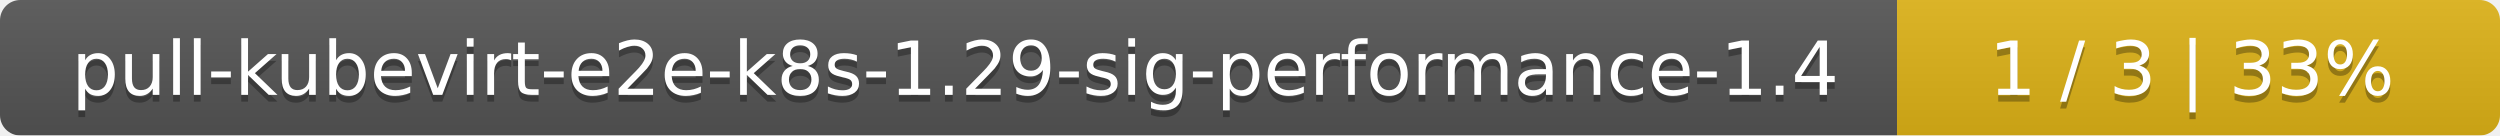
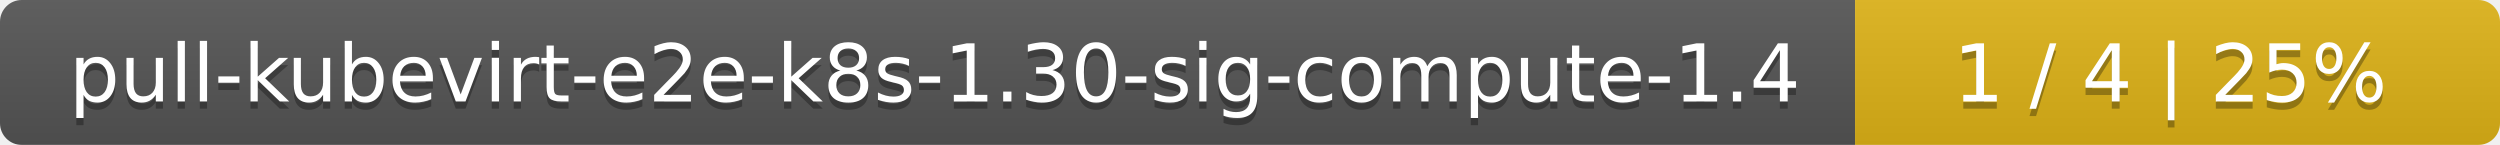
- <svg xmlns="http://www.w3.org/2000/svg" width="369" height="20">
+ <svg xmlns="http://www.w3.org/2000/svg" width="345" height="20">
  <linearGradient id="smooth" x2="0" y2="100%">
    <stop offset="0" stop-color="#bbb" stop-opacity=".1" />
    <stop offset="1" stop-opacity=".1" />
  </linearGradient>
  <mask id="round">
-     <rect width="369" height="20" rx="3" fill="#fff" />
+     <rect width="345" height="20" rx="3" fill="#fff" />
  </mask>
  <g mask="url(#round)">
-     <rect width="280" height="20" fill="#555" />
-     <rect x="280" width="89" height="20" fill="#dfb317" />
-     <rect width="369" height="20" fill="url(#smooth)" />
+     <rect width="256" height="20" fill="#555" />
+     <rect x="256" width="89" height="20" fill="#dfb317" />
+     <rect width="345" height="20" fill="url(#smooth)" />
  </g>
  <g fill="#fff" text-anchor="middle" font-family="DejaVu Sans,Verdana,Geneva,sans-serif" font-size="11">
-     <text x="141" y="15" fill="#010101" fill-opacity=".3">pull-kubevirt-e2e-k8s-1.29-sig-performance-1.4</text>
-     <text x="141" y="14">pull-kubevirt-e2e-k8s-1.29-sig-performance-1.4</text>
-     <text x="323.5" y="15" fill="#010101" fill-opacity=".3">1 / 3    |    33%</text>
-     <text x="323.5" y="14">1 / 3    |    33%</text>
+     <text x="129" y="15" fill="#010101" fill-opacity=".3">pull-kubevirt-e2e-k8s-1.30-sig-compute-1.4</text>
+     <text x="129" y="14">pull-kubevirt-e2e-k8s-1.30-sig-compute-1.4</text>
+     <text x="299.5" y="15" fill="#010101" fill-opacity=".3">1 / 4    |    25%</text>
+     <text x="299.5" y="14">1 / 4    |    25%</text>
  </g>
</svg>
